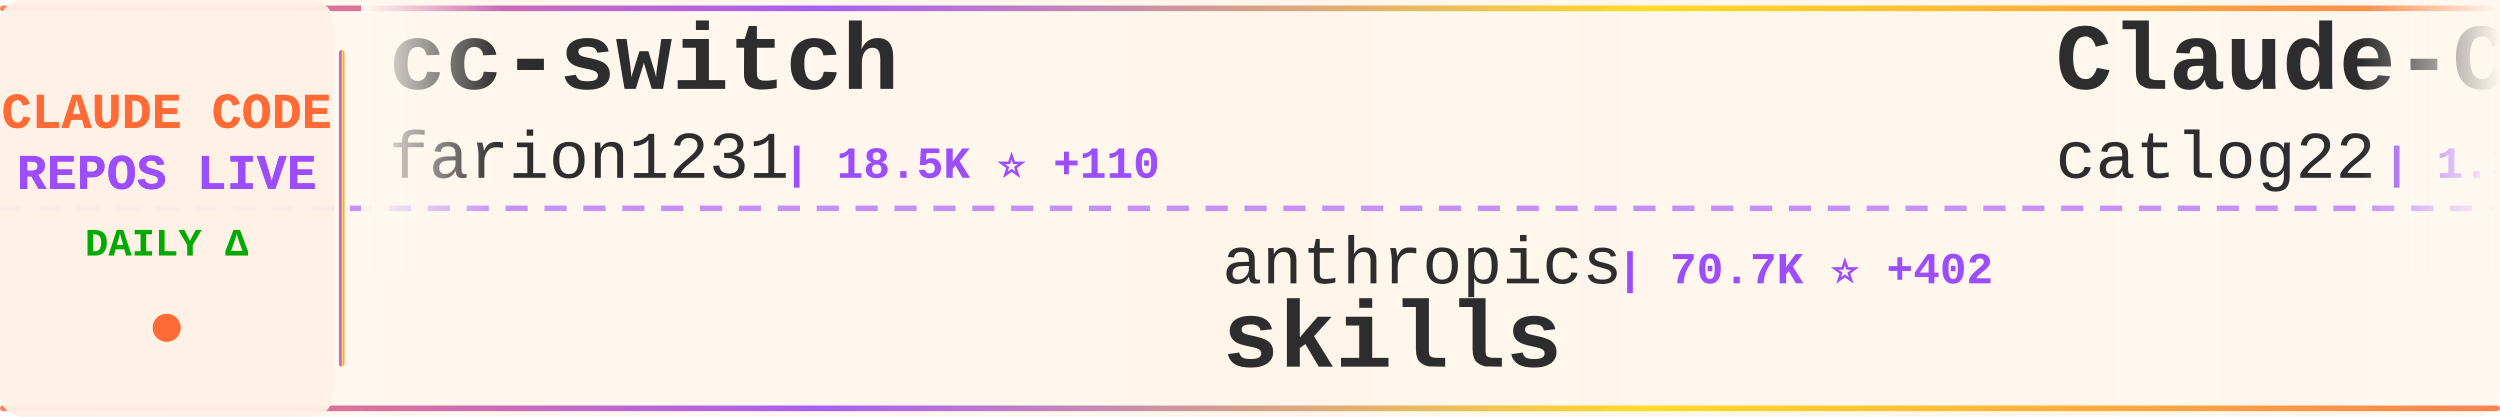
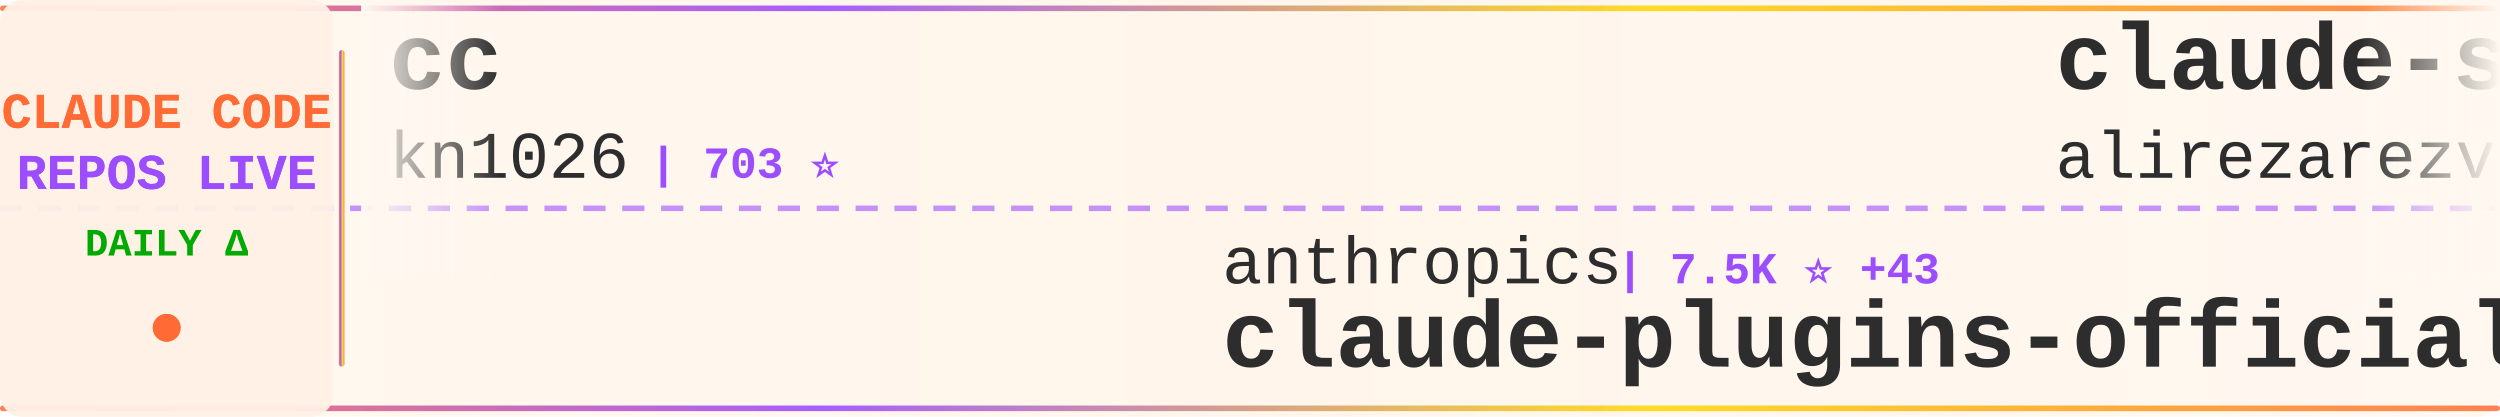
<svg xmlns="http://www.w3.org/2000/svg" width="900" height="150">
  <defs>
    <linearGradient id="tickerBg" x1="0%" y1="0%" x2="100%" y2="0%">
      <stop offset="0%" style="stop-color:#fff8f0;stop-opacity:0.98" />
      <stop offset="50%" style="stop-color:#fff5eb;stop-opacity:1" />
      <stop offset="100%" style="stop-color:#fff8f0;stop-opacity:0.98" />
    </linearGradient>
    <linearGradient id="borderGrad" x1="0%" y1="0%" x2="100%" y2="0%">
      <stop offset="0%" style="stop-color:#FF6B35;stop-opacity:0.85">
        <animate attributeName="stop-opacity" values="0.85;1;0.85" dur="2s" repeatCount="indefinite" />
      </stop>
      <stop offset="33%" style="stop-color:#9C4EFF;stop-opacity:0.9">
        <animate attributeName="stop-opacity" values="0.9;1;0.9" dur="2.2s" repeatCount="indefinite" />
      </stop>
      <stop offset="66%" style="stop-color:#FFD700;stop-opacity:0.85">
        <animate attributeName="stop-opacity" values="0.85;1;0.85" dur="1.8s" repeatCount="indefinite" />
      </stop>
      <stop offset="100%" style="stop-color:#FF6B35;stop-opacity:0.85">
        <animate attributeName="stop-opacity" values="0.85;1;0.85" dur="2s" repeatCount="indefinite" />
      </stop>
    </linearGradient>
    <filter id="textGlow">
      <feGaussianBlur stdDeviation="0.15" result="coloredBlur" />
      <feMerge>
        <feMergeNode in="coloredBlur" />
        <feMergeNode in="SourceGraphic" />
      </feMerge>
    </filter>
    <filter id="metricGlow">
      <feGaussianBlur stdDeviation="0.2" result="coloredBlur" />
      <feMerge>
        <feMergeNode in="coloredBlur" />
        <feMergeNode in="SourceGraphic" />
      </feMerge>
    </filter>
    <linearGradient id="leftFade" x1="0%" y1="0%" x2="100%" y2="0%">
      <stop offset="0%" style="stop-color:#fff8f0;stop-opacity:1" />
      <stop offset="100%" style="stop-color:#fff8f0;stop-opacity:0" />
    </linearGradient>
    <linearGradient id="rightFade" x1="0%" y1="0%" x2="100%" y2="0%">
      <stop offset="0%" style="stop-color:#fff8f0;stop-opacity:0" />
      <stop offset="100%" style="stop-color:#fff8f0;stop-opacity:1" />
    </linearGradient>
  </defs>
  <rect width="900" height="150" fill="url(#tickerBg)" rx="8" />
  <rect x="0" y="2" width="900" height="2" fill="url(#borderGrad)" rx="1" />
  <rect x="0" y="146" width="900" height="2" fill="url(#borderGrad)" rx="1" />
  <line x1="0" y1="75" x2="900" y2="75" stroke="#9C4EFF" stroke-width="2" stroke-dasharray="8 6" opacity="0.6" />
  <rect x="0" y="0" width="120" height="150" fill="#fff0e6" opacity="0.95" rx="8" />
  <text x="60" y="46" font-family="'Courier New', monospace" font-size="18" font-weight="bold" fill="#FF6B35" text-anchor="middle" filter="url(#textGlow)">
    CLAUDE CODE
  </text>
  <text x="60" y="68" font-family="'Courier New', monospace" font-size="18" font-weight="bold" fill="#9C4EFF" text-anchor="middle" filter="url(#textGlow)">
    REPOS LIVE
  </text>
  <text x="60" y="92" font-family="'Courier New', monospace" font-size="14" font-weight="bold" fill="#00aa00" text-anchor="middle">
    DAILY Δ
  </text>
  <circle cx="60" cy="118" r="5" fill="#FF6B35" filter="url(#metricGlow)">
    <animate attributeName="r" values="4;6;4" dur="1.5s" repeatCount="indefinite" />
    <animate attributeName="opacity" values="0.6;1;0.6" dur="1.5s" repeatCount="indefinite" />
  </circle>
  <rect x="122" y="18" width="2" height="114" fill="url(#borderGrad)" rx="1" />
  <clipPath id="tickerClip">
    <rect x="130" y="0" width="770" height="150" />
  </clipPath>
  <g clip-path="url(#tickerClip)">
    <g id="tickerItems">
      <animateTransform attributeName="transform" attributeType="XML" type="translate" from="0 0" to="-3000 0" dur="54s" repeatCount="indefinite" />
      <g transform="translate(0, 0)">
-         <text x="140" y="32" font-family="'Courier New', monospace" font-size="34" font-weight="bold" fill="#2d2d2d">cc-switch</text>
-         <text x="140" y="64" font-family="'Courier New', monospace" font-size="24" font-weight="normal" fill="#2d2d2d" opacity="1.0">farion1231</text>
-         <text x="282" y="64" font-family="'Courier New', monospace" font-size="16" font-weight="bold" fill="#9C4EFF"> | 18.5K ⭐ +110</text>
+         <text x="140" y="32" font-family="'Courier New', monospace" font-size="34" font-weight="bold" fill="#2d2d2d">cc</text>
+         <text x="140" y="64" font-family="'Courier New', monospace" font-size="24" font-weight="normal" fill="#2d2d2d" opacity="1.0">kn1026</text>
+         <text x="234" y="64" font-family="'Courier New', monospace" font-size="16" font-weight="bold" fill="#9C4EFF"> | 703 ⭐</text>
      </g>
      <g transform="translate(300, 0)">
        <text x="140" y="102" font-family="'Courier New', monospace" font-size="24" font-weight="normal" fill="#2d2d2d" opacity="1.0">anthropics</text>
-         <text x="282" y="102" font-family="'Courier New', monospace" font-size="16" font-weight="bold" fill="#9C4EFF"> | 70.7K ⭐ +402</text>
-         <text x="140" y="132" font-family="'Courier New', monospace" font-size="34" font-weight="bold" fill="#2d2d2d">skills</text>
+         <text x="282" y="102" font-family="'Courier New', monospace" font-size="16" font-weight="bold" fill="#9C4EFF"> | 7.5K ⭐ +43</text>
+         <text x="140" y="132" font-family="'Courier New', monospace" font-size="34" font-weight="bold" fill="#2d2d2d">claude-plugins-official</text>
      </g>
      <g transform="translate(600, 0)">
-         <text x="140" y="32" font-family="'Courier New', monospace" font-size="34" font-weight="bold" fill="#2d2d2d">Claude-Code-Workflow</text>
-         <text x="140" y="64" font-family="'Courier New', monospace" font-size="24" font-weight="normal" fill="#2d2d2d" opacity="1.0">catlog22</text>
-         <text x="258" y="64" font-family="'Courier New', monospace" font-size="16" font-weight="bold" fill="#9C4EFF"> | 1.3K ⭐ +5</text>
+         <text x="140" y="32" font-family="'Courier New', monospace" font-size="34" font-weight="bold" fill="#2d2d2d">claude-skills</text>
+         <text x="140" y="64" font-family="'Courier New', monospace" font-size="24" font-weight="normal" fill="#2d2d2d" opacity="1.0">alirezarezvani</text>
+         <text x="330" y="64" font-family="'Courier New', monospace" font-size="16" font-weight="bold" fill="#9C4EFF"> | 1.8K ⭐ +17</text>
      </g>
      <g transform="translate(900, 0)">
-         <text x="140" y="102" font-family="'Courier New', monospace" font-size="24" font-weight="normal" fill="#2d2d2d" opacity="1.0">feiskyer</text>
-         <text x="258" y="102" font-family="'Courier New', monospace" font-size="16" font-weight="bold" fill="#9C4EFF"> | 1.2K ⭐ +3</text>
-         <text x="140" y="132" font-family="'Courier New', monospace" font-size="34" font-weight="bold" fill="#2d2d2d">claude-code-settings</text>
+         <text x="140" y="102" font-family="'Courier New', monospace" font-size="24" font-weight="normal" fill="#2d2d2d" opacity="1.0">cixingguangming55555</text>
+         <text x="402" y="102" font-family="'Courier New', monospace" font-size="16" font-weight="bold" fill="#9C4EFF"> | 2.5K ⭐</text>
+         <text x="140" y="132" font-family="'Courier New', monospace" font-size="34" font-weight="bold" fill="#2d2d2d">wechat-bot</text>
      </g>
      <g transform="translate(1200, 0)">
-         <text x="140" y="32" font-family="'Courier New', monospace" font-size="34" font-weight="bold" fill="#2d2d2d">CLIProxyAPI</text>
-         <text x="140" y="64" font-family="'Courier New', monospace" font-size="24" font-weight="normal" fill="#2d2d2d" opacity="1.0">router-for-me</text>
-         <text x="318" y="64" font-family="'Courier New', monospace" font-size="16" font-weight="bold" fill="#9C4EFF"> | 10.8K ⭐ +66</text>
+         <text x="140" y="32" font-family="'Courier New', monospace" font-size="34" font-weight="bold" fill="#2d2d2d">claude-code-proxy</text>
+         <text x="140" y="64" font-family="'Courier New', monospace" font-size="24" font-weight="normal" fill="#2d2d2d" opacity="1.0">fuergaosi233</text>
+         <text x="306" y="64" font-family="'Courier New', monospace" font-size="16" font-weight="bold" fill="#9C4EFF"> | 2.0K ⭐ +4</text>
      </g>
      <g transform="translate(1500, 0)">
-         <text x="140" y="102" font-family="'Courier New', monospace" font-size="24" font-weight="normal" fill="#2d2d2d" opacity="1.0">1rgs</text>
-         <text x="210" y="102" font-family="'Courier New', monospace" font-size="16" font-weight="bold" fill="#9C4EFF"> | 3.1K ⭐ +6</text>
-         <text x="140" y="132" font-family="'Courier New', monospace" font-size="34" font-weight="bold" fill="#2d2d2d">claude-code-proxy</text>
+         <text x="140" y="102" font-family="'Courier New', monospace" font-size="24" font-weight="normal" fill="#2d2d2d" opacity="1.0">winfunc</text>
+         <text x="246" y="102" font-family="'Courier New', monospace" font-size="16" font-weight="bold" fill="#9C4EFF"> | 20.6K ⭐ +15</text>
+         <text x="140" y="132" font-family="'Courier New', monospace" font-size="34" font-weight="bold" fill="#2d2d2d">opcode</text>
      </g>
      <g transform="translate(1800, 0)">
-         <text x="140" y="32" font-family="'Courier New', monospace" font-size="34" font-weight="bold" fill="#2d2d2d">Claude-Code-Communicatio...</text>
-         <text x="140" y="64" font-family="'Courier New', monospace" font-size="24" font-weight="normal" fill="#2d2d2d" opacity="1.0">nishimoto265</text>
-         <text x="306" y="64" font-family="'Courier New', monospace" font-size="16" font-weight="bold" fill="#9C4EFF"> | 491 ⭐ +1</text>
+         <text x="140" y="32" font-family="'Courier New', monospace" font-size="34" font-weight="bold" fill="#2d2d2d">claude-code-security-rev...</text>
+         <text x="140" y="64" font-family="'Courier New', monospace" font-size="24" font-weight="normal" fill="#2d2d2d" opacity="1.0">anthropics</text>
+         <text x="282" y="64" font-family="'Courier New', monospace" font-size="16" font-weight="bold" fill="#9C4EFF"> | 3.0K ⭐ +2</text>
      </g>
      <g transform="translate(2100, 0)">
-         <text x="140" y="102" font-family="'Courier New', monospace" font-size="24" font-weight="normal" fill="#2d2d2d" opacity="1.0">Yuyz0112</text>
-         <text x="258" y="102" font-family="'Courier New', monospace" font-size="16" font-weight="bold" fill="#9C4EFF"> | 2.1K ⭐ +2</text>
-         <text x="140" y="132" font-family="'Courier New', monospace" font-size="34" font-weight="bold" fill="#2d2d2d">claude-code-reverse</text>
+         <text x="140" y="102" font-family="'Courier New', monospace" font-size="24" font-weight="normal" fill="#2d2d2d" opacity="1.0">edmund-io</text>
+         <text x="270" y="102" font-family="'Courier New', monospace" font-size="16" font-weight="bold" fill="#9C4EFF"> | 1.2K ⭐ +3</text>
+         <text x="140" y="132" font-family="'Courier New', monospace" font-size="34" font-weight="bold" fill="#2d2d2d">edmunds-claude-code</text>
      </g>
      <g transform="translate(2400, 0)">
-         <text x="140" y="32" font-family="'Courier New', monospace" font-size="34" font-weight="bold" fill="#2d2d2d">claude-code-action</text>
-         <text x="140" y="64" font-family="'Courier New', monospace" font-size="24" font-weight="normal" fill="#2d2d2d" opacity="1.0">anthropics</text>
-         <text x="282" y="64" font-family="'Courier New', monospace" font-size="16" font-weight="bold" fill="#9C4EFF"> | 5.7K ⭐ +12</text>
+         <text x="140" y="32" font-family="'Courier New', monospace" font-size="34" font-weight="bold" fill="#2d2d2d">claude-code-spec-workflo...</text>
+         <text x="140" y="64" font-family="'Courier New', monospace" font-size="24" font-weight="normal" fill="#2d2d2d" opacity="1.0">Pimzino</text>
+         <text x="246" y="64" font-family="'Courier New', monospace" font-size="16" font-weight="bold" fill="#9C4EFF"> | 3.4K ⭐ +7</text>
      </g>
      <g transform="translate(2700, 0)">
-         <text x="140" y="102" font-family="'Courier New', monospace" font-size="24" font-weight="normal" fill="#2d2d2d" opacity="1.0">EnzeD</text>
-         <text x="222" y="102" font-family="'Courier New', monospace" font-size="16" font-weight="bold" fill="#9C4EFF"> | 3.9K ⭐ +1</text>
-         <text x="140" y="132" font-family="'Courier New', monospace" font-size="34" font-weight="bold" fill="#2d2d2d">vibe-coding</text>
+         <text x="140" y="102" font-family="'Courier New', monospace" font-size="24" font-weight="normal" fill="#2d2d2d" opacity="1.0">eyaltoledano</text>
+         <text x="306" y="102" font-family="'Courier New', monospace" font-size="16" font-weight="bold" fill="#9C4EFF"> | 25.5K ⭐ +12</text>
+         <text x="140" y="132" font-family="'Courier New', monospace" font-size="34" font-weight="bold" fill="#2d2d2d">claude-task-master</text>
      </g>
      <g transform="translate(3000, 0)">
-         <text x="140" y="32" font-family="'Courier New', monospace" font-size="34" font-weight="bold" fill="#2d2d2d">cc-switch</text>
-         <text x="140" y="64" font-family="'Courier New', monospace" font-size="24" font-weight="normal" fill="#2d2d2d" opacity="1.0">farion1231</text>
-         <text x="282" y="64" font-family="'Courier New', monospace" font-size="16" font-weight="bold" fill="#9C4EFF"> | 18.5K ⭐ +110</text>
+         <text x="140" y="32" font-family="'Courier New', monospace" font-size="34" font-weight="bold" fill="#2d2d2d">cc</text>
+         <text x="140" y="64" font-family="'Courier New', monospace" font-size="24" font-weight="normal" fill="#2d2d2d" opacity="1.0">kn1026</text>
+         <text x="234" y="64" font-family="'Courier New', monospace" font-size="16" font-weight="bold" fill="#9C4EFF"> | 703 ⭐</text>
      </g>
      <g transform="translate(3300, 0)">
        <text x="140" y="102" font-family="'Courier New', monospace" font-size="24" font-weight="normal" fill="#2d2d2d" opacity="1.0">anthropics</text>
-         <text x="282" y="102" font-family="'Courier New', monospace" font-size="16" font-weight="bold" fill="#9C4EFF"> | 70.7K ⭐ +402</text>
-         <text x="140" y="132" font-family="'Courier New', monospace" font-size="34" font-weight="bold" fill="#2d2d2d">skills</text>
+         <text x="282" y="102" font-family="'Courier New', monospace" font-size="16" font-weight="bold" fill="#9C4EFF"> | 7.5K ⭐ +43</text>
+         <text x="140" y="132" font-family="'Courier New', monospace" font-size="34" font-weight="bold" fill="#2d2d2d">claude-plugins-official</text>
      </g>
      <g transform="translate(3600, 0)">
-         <text x="140" y="32" font-family="'Courier New', monospace" font-size="34" font-weight="bold" fill="#2d2d2d">Claude-Code-Workflow</text>
-         <text x="140" y="64" font-family="'Courier New', monospace" font-size="24" font-weight="normal" fill="#2d2d2d" opacity="1.0">catlog22</text>
-         <text x="258" y="64" font-family="'Courier New', monospace" font-size="16" font-weight="bold" fill="#9C4EFF"> | 1.3K ⭐ +5</text>
+         <text x="140" y="32" font-family="'Courier New', monospace" font-size="34" font-weight="bold" fill="#2d2d2d">claude-skills</text>
+         <text x="140" y="64" font-family="'Courier New', monospace" font-size="24" font-weight="normal" fill="#2d2d2d" opacity="1.0">alirezarezvani</text>
+         <text x="330" y="64" font-family="'Courier New', monospace" font-size="16" font-weight="bold" fill="#9C4EFF"> | 1.8K ⭐ +17</text>
      </g>
      <g transform="translate(3900, 0)">
-         <text x="140" y="102" font-family="'Courier New', monospace" font-size="24" font-weight="normal" fill="#2d2d2d" opacity="1.0">feiskyer</text>
-         <text x="258" y="102" font-family="'Courier New', monospace" font-size="16" font-weight="bold" fill="#9C4EFF"> | 1.2K ⭐ +3</text>
-         <text x="140" y="132" font-family="'Courier New', monospace" font-size="34" font-weight="bold" fill="#2d2d2d">claude-code-settings</text>
+         <text x="140" y="102" font-family="'Courier New', monospace" font-size="24" font-weight="normal" fill="#2d2d2d" opacity="1.0">cixingguangming55555</text>
+         <text x="402" y="102" font-family="'Courier New', monospace" font-size="16" font-weight="bold" fill="#9C4EFF"> | 2.5K ⭐</text>
+         <text x="140" y="132" font-family="'Courier New', monospace" font-size="34" font-weight="bold" fill="#2d2d2d">wechat-bot</text>
      </g>
    </g>
  </g>
  <rect x="130" y="0" width="50" height="100" fill="url(#leftFade)" />
  <rect x="850" y="0" width="50" height="100" fill="url(#rightFade)" />
</svg>
